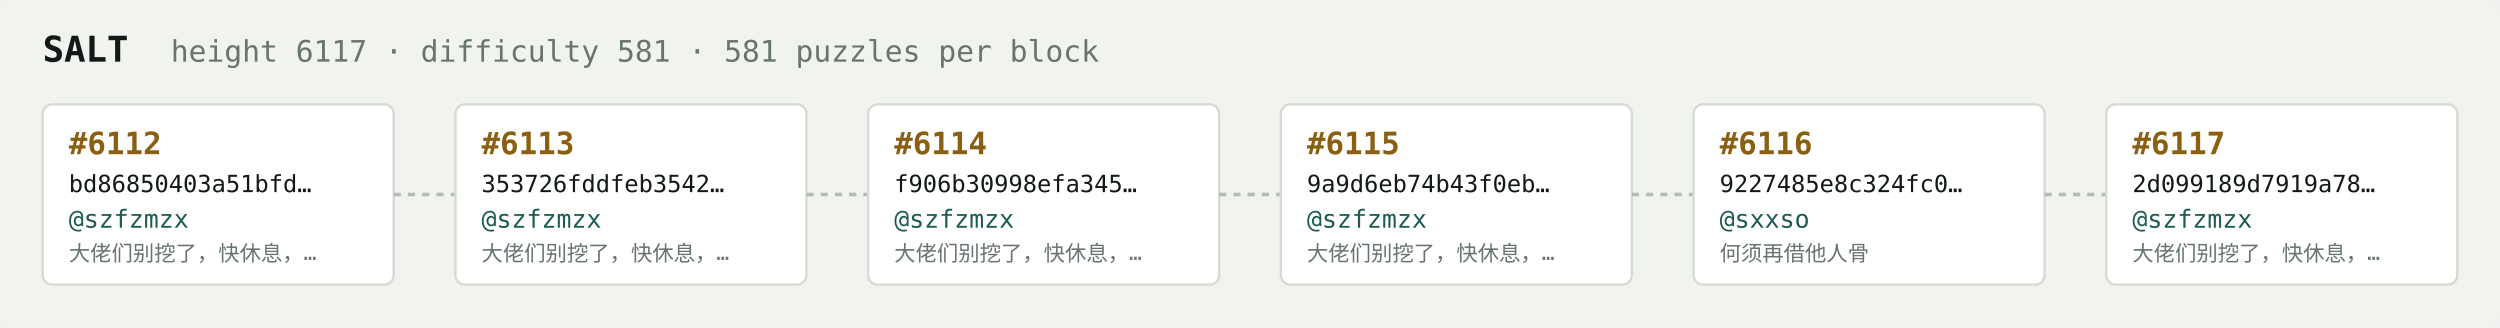
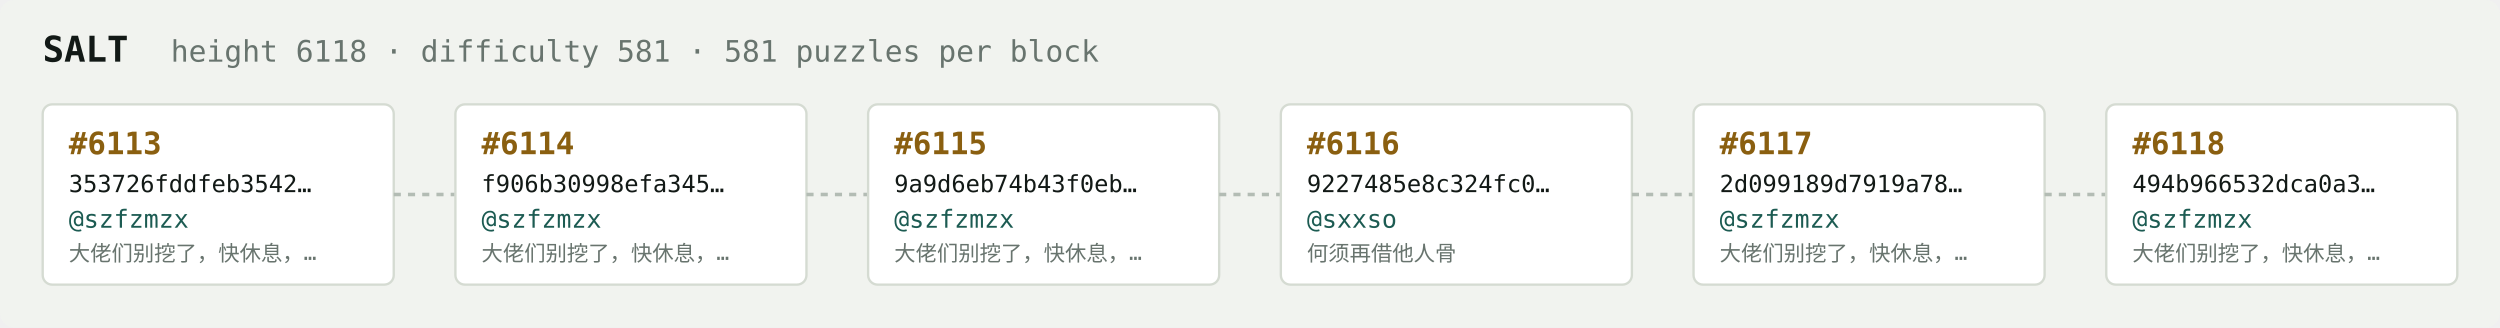
<svg xmlns="http://www.w3.org/2000/svg" width="1054" height="138" viewBox="0 0 1054 138" font-family="ui-monospace,SFMono-Regular,Menlo,monospace">
  <rect fill="#f1f3ef" width="1054" height="138" rx="6" />
  <text x="18" y="26" fill="#121916" font-size="15" font-weight="700">SALT</text>
-   <text x="72" y="26" fill="#68746e" font-size="12.5">height 6117 · difficulty 581 · 581 puzzles per block</text>
+   <text x="72" y="26" fill="#68746e" font-size="12.5">height 6118 · difficulty 581 · 581 puzzles per block</text>
  <rect x="18" y="44" width="148" height="76" rx="4" fill="#ffffff" stroke="#d5dbd2" stroke-width="1" />
-   <text x="29" y="65" fill="#8a5f10" font-size="13" font-weight="700">#6112</text>
-   <text x="29" y="81" fill="#121916" font-size="10">bd86850403a51bfd…</text>
+   <text x="29" y="65" fill="#8a5f10" font-size="13" font-weight="700">#6113</text>
+   <text x="29" y="81" fill="#121916" font-size="10">353726fddfeb3542…</text>
  <text x="29" y="96" fill="#1c5b52" font-size="10.5">@szfzmzx</text>
  <text x="29" y="110" fill="#68746e" font-size="9">大佬们别挖了，快休息，…</text>
  <line x1="166" y1="82.0" x2="192" y2="82.0" stroke="#b3bcb4" stroke-width="1.5" stroke-dasharray="3 3" />
  <rect x="192" y="44" width="148" height="76" rx="4" fill="#ffffff" stroke="#d5dbd2" stroke-width="1" />
-   <text x="203" y="65" fill="#8a5f10" font-size="13" font-weight="700">#6113</text>
-   <text x="203" y="81" fill="#121916" font-size="10">353726fddfeb3542…</text>
+   <text x="203" y="65" fill="#8a5f10" font-size="13" font-weight="700">#6114</text>
+   <text x="203" y="81" fill="#121916" font-size="10">f906b30998efa345…</text>
  <text x="203" y="96" fill="#1c5b52" font-size="10.5">@szfzmzx</text>
  <text x="203" y="110" fill="#68746e" font-size="9">大佬们别挖了，快休息，…</text>
  <line x1="340" y1="82.0" x2="366" y2="82.0" stroke="#b3bcb4" stroke-width="1.5" stroke-dasharray="3 3" />
  <rect x="366" y="44" width="148" height="76" rx="4" fill="#ffffff" stroke="#d5dbd2" stroke-width="1" />
-   <text x="377" y="65" fill="#8a5f10" font-size="13" font-weight="700">#6114</text>
-   <text x="377" y="81" fill="#121916" font-size="10">f906b30998efa345…</text>
+   <text x="377" y="65" fill="#8a5f10" font-size="13" font-weight="700">#6115</text>
+   <text x="377" y="81" fill="#121916" font-size="10">9a9d6eb74b43f0eb…</text>
  <text x="377" y="96" fill="#1c5b52" font-size="10.5">@szfzmzx</text>
  <text x="377" y="110" fill="#68746e" font-size="9">大佬们别挖了，快休息，…</text>
  <line x1="514" y1="82.0" x2="540" y2="82.0" stroke="#b3bcb4" stroke-width="1.5" stroke-dasharray="3 3" />
  <rect x="540" y="44" width="148" height="76" rx="4" fill="#ffffff" stroke="#d5dbd2" stroke-width="1" />
-   <text x="551" y="65" fill="#8a5f10" font-size="13" font-weight="700">#6115</text>
-   <text x="551" y="81" fill="#121916" font-size="10">9a9d6eb74b43f0eb…</text>
-   <text x="551" y="96" fill="#1c5b52" font-size="10.5">@szfzmzx</text>
-   <text x="551" y="110" fill="#68746e" font-size="9">大佬们别挖了，快休息，…</text>
+   <text x="551" y="65" fill="#8a5f10" font-size="13" font-weight="700">#6116</text>
+   <text x="551" y="81" fill="#121916" font-size="10">9227485e8c324fc0…</text>
+   <text x="551" y="96" fill="#1c5b52" font-size="10.5">@sxxso</text>
+   <text x="551" y="110" fill="#68746e" font-size="9">何须再借他人骨</text>
  <line x1="688" y1="82.0" x2="714" y2="82.0" stroke="#b3bcb4" stroke-width="1.5" stroke-dasharray="3 3" />
  <rect x="714" y="44" width="148" height="76" rx="4" fill="#ffffff" stroke="#d5dbd2" stroke-width="1" />
-   <text x="725" y="65" fill="#8a5f10" font-size="13" font-weight="700">#6116</text>
-   <text x="725" y="81" fill="#121916" font-size="10">9227485e8c324fc0…</text>
-   <text x="725" y="96" fill="#1c5b52" font-size="10.5">@sxxso</text>
-   <text x="725" y="110" fill="#68746e" font-size="9">何须再借他人骨</text>
+   <text x="725" y="65" fill="#8a5f10" font-size="13" font-weight="700">#6117</text>
+   <text x="725" y="81" fill="#121916" font-size="10">2d099189d7919a78…</text>
+   <text x="725" y="96" fill="#1c5b52" font-size="10.5">@szfzmzx</text>
+   <text x="725" y="110" fill="#68746e" font-size="9">大佬们别挖了，快休息，…</text>
  <line x1="862" y1="82.0" x2="888" y2="82.0" stroke="#b3bcb4" stroke-width="1.5" stroke-dasharray="3 3" />
  <rect x="888" y="44" width="148" height="76" rx="4" fill="#ffffff" stroke="#d5dbd2" stroke-width="1" />
-   <text x="899" y="65" fill="#8a5f10" font-size="13" font-weight="700">#6117</text>
-   <text x="899" y="81" fill="#121916" font-size="10">2d099189d7919a78…</text>
+   <text x="899" y="65" fill="#8a5f10" font-size="13" font-weight="700">#6118</text>
+   <text x="899" y="81" fill="#121916" font-size="10">494b966532dca0a3…</text>
  <text x="899" y="96" fill="#1c5b52" font-size="10.5">@szfzmzx</text>
  <text x="899" y="110" fill="#68746e" font-size="9">大佬们别挖了，快休息，…</text>
</svg>
